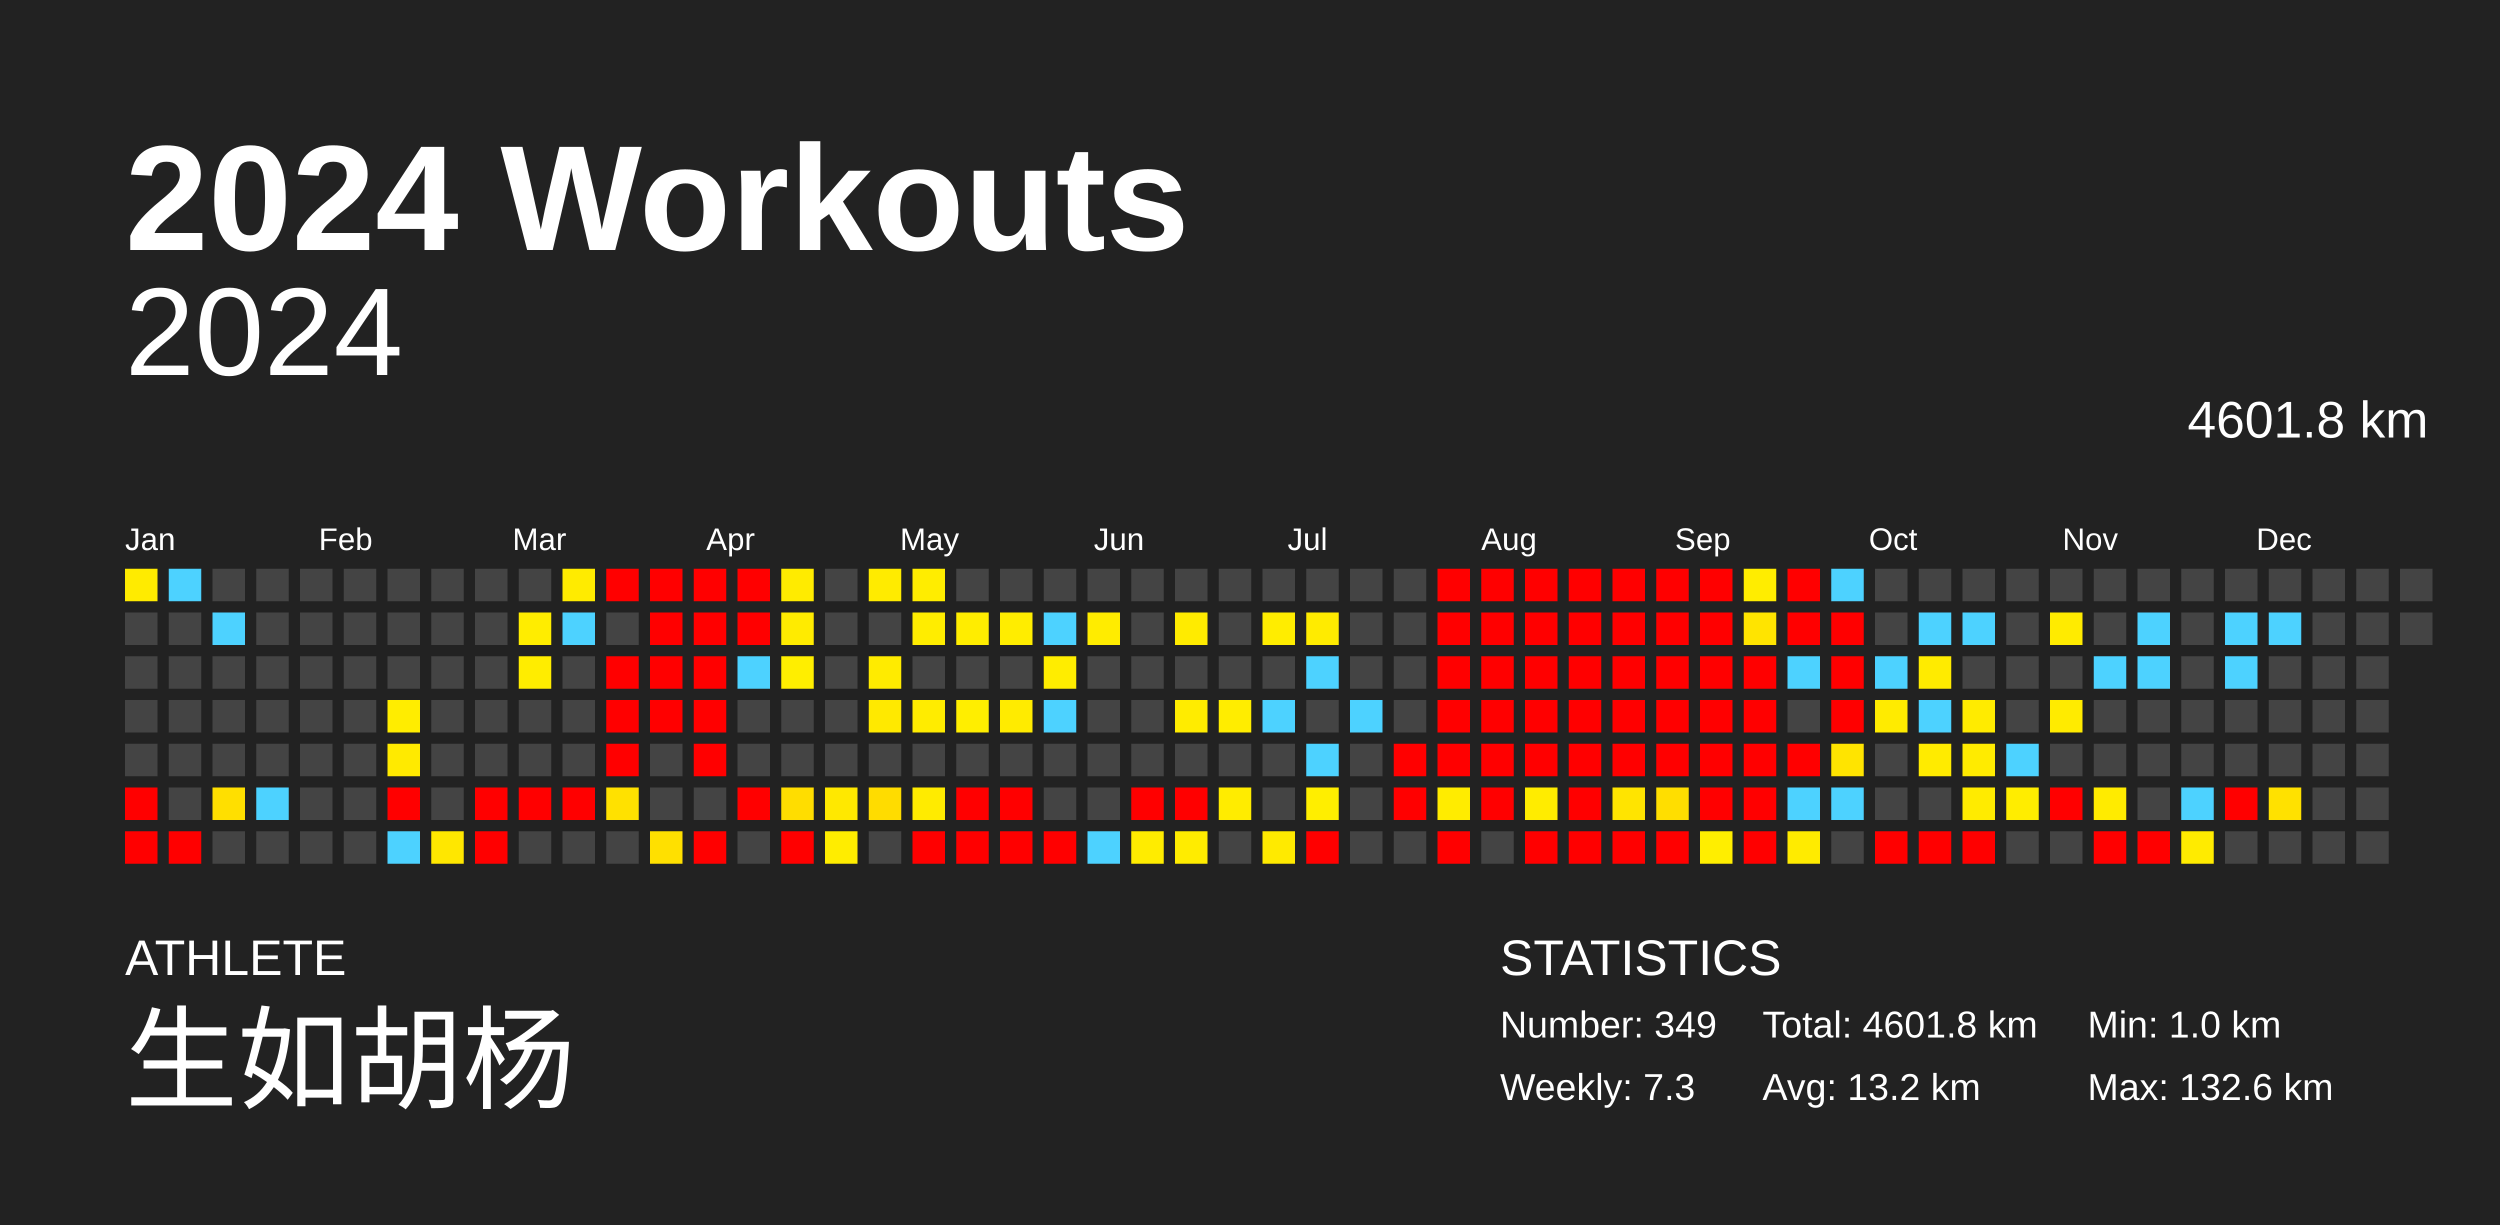
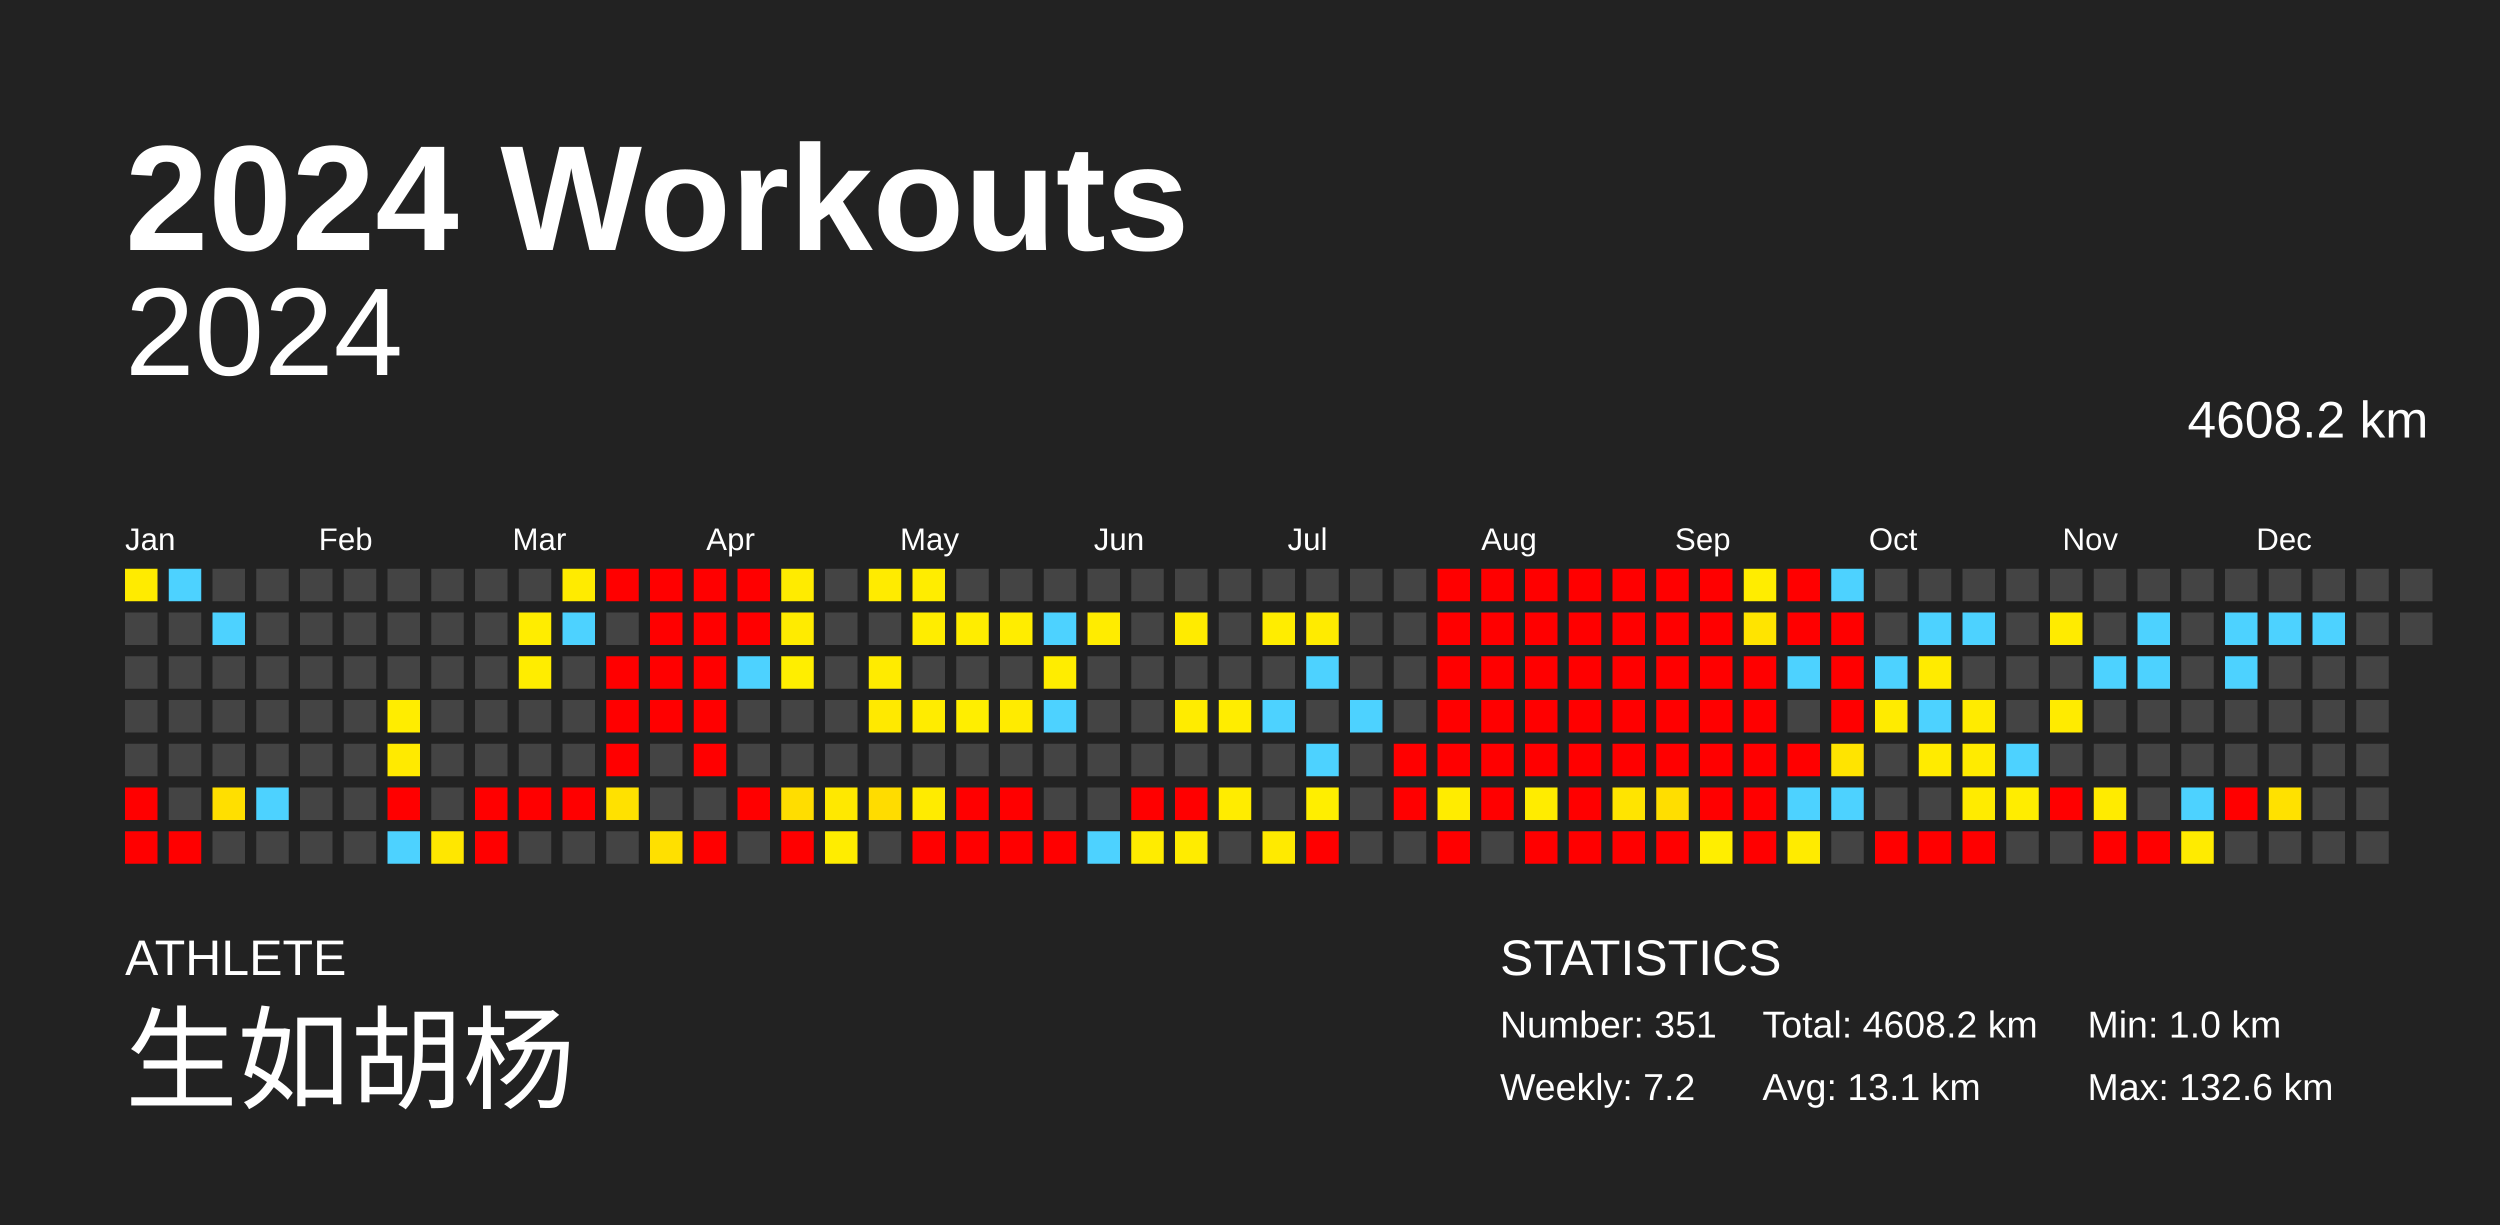
<svg xmlns="http://www.w3.org/2000/svg" baseProfile="full" height="98mm" version="1.1" viewBox="0,0,200,98" width="200mm">
  <defs />
  <rect fill="#222222" height="98" width="200" x="0" y="0" />
  <text fill="#FFFFFF" style="font-size:12px; font-family:Arial; font-weight:bold;" x="10" y="20">2024 Workouts</text>
  <text fill="#FFFFFF" style="font-size:4px; font-family:Arial" x="10" y="78">ATHLETE</text>
  <text fill="#FFFFFF" style="font-size:9px; font-family:Arial" x="10" y="88">生如胡杨</text>
  <text fill="#FFFFFF" style="font-size:4px; font-family:Arial" x="120" y="78">STATISTICS</text>
-   <text fill="#FFFFFF" style="font-size:3px; font-family:Arial" x="120" y="83">Number: 349</text>
-   <text fill="#FFFFFF" style="font-size:3px; font-family:Arial" x="120" y="88">Weekly: 7.3</text>
-   <text fill="#FFFFFF" style="font-size:3px; font-family:Arial" x="141" y="83">Total: 4601.8 km</text>
-   <text fill="#FFFFFF" style="font-size:3px; font-family:Arial" x="141" y="88">Avg: 13.2 km</text>
+   <text fill="#FFFFFF" style="font-size:3px; font-family:Arial" x="120" y="83">Number: 351</text>
+   <text fill="#FFFFFF" style="font-size:3px; font-family:Arial" x="120" y="88">Weekly: 7.2</text>
+   <text fill="#FFFFFF" style="font-size:3px; font-family:Arial" x="141" y="83">Total: 4608.2 km</text>
+   <text fill="#FFFFFF" style="font-size:3px; font-family:Arial" x="141" y="88">Avg: 13.1 km</text>
  <text fill="#FFFFFF" style="font-size:3px; font-family:Arial" x="167" y="83">Min: 1.0 km</text>
  <text fill="#FFFFFF" style="font-size:3px; font-family:Arial" x="167" y="88">Max: 132.6 km</text>
  <text alignment-baseline="hanging" fill="#FFFFFF" style="font-size:10.0px; font-family:Arial;" x="10" y="30">2024</text>
-   <text alignment-baseline="hanging" fill="#FFFFFF" style="font-size:4.125px; font-family:Arial;" x="175" y="35">4601.8 km</text>
+   <text alignment-baseline="hanging" fill="#FFFFFF" style="font-size:4.125px; font-family:Arial;" x="175" y="35">4608.2 km</text>
  <text fill="#FFFFFF" style="font-size:2.5px; font-family:Arial" x="10.0" y="44">Jan</text>
  <text fill="#FFFFFF" style="font-size:2.5px; font-family:Arial" x="25.5" y="44">Feb</text>
  <text fill="#FFFFFF" style="font-size:2.5px; font-family:Arial" x="41.0" y="44">Mar</text>
  <text fill="#FFFFFF" style="font-size:2.5px; font-family:Arial" x="56.5" y="44">Apr</text>
  <text fill="#FFFFFF" style="font-size:2.5px; font-family:Arial" x="72.0" y="44">May</text>
  <text fill="#FFFFFF" style="font-size:2.5px; font-family:Arial" x="87.5" y="44">Jun</text>
  <text fill="#FFFFFF" style="font-size:2.5px; font-family:Arial" x="103.0" y="44">Jul</text>
  <text fill="#FFFFFF" style="font-size:2.5px; font-family:Arial" x="118.5" y="44">Aug</text>
  <text fill="#FFFFFF" style="font-size:2.5px; font-family:Arial" x="134.0" y="44">Sep</text>
  <text fill="#FFFFFF" style="font-size:2.5px; font-family:Arial" x="149.5" y="44">Oct</text>
  <text fill="#FFFFFF" style="font-size:2.5px; font-family:Arial" x="165.0" y="44">Nov</text>
  <text fill="#FFFFFF" style="font-size:2.5px; font-family:Arial" x="180.5" y="44">Dec</text>
  <rect fill="#ffeb00" height="2.6" width="2.6" x="10.0" y="45.5" />
  <rect fill="#444444" height="2.6" width="2.6" x="10.0" y="49.0" />
  <rect fill="#444444" height="2.6" width="2.6" x="10.0" y="52.5" />
  <rect fill="#444444" height="2.6" width="2.6" x="10.0" y="56.0" />
  <rect fill="#444444" height="2.6" width="2.6" x="10.0" y="59.5" />
  <rect fill="red" height="2.6" width="2.6" x="10.0" y="63.0" />
  <rect fill="red" height="2.6" width="2.6" x="10.0" y="66.5" />
  <rect fill="#4dd2ff" height="2.6" width="2.6" x="13.5" y="45.5" />
  <rect fill="#444444" height="2.6" width="2.6" x="13.5" y="49.0" />
  <rect fill="#444444" height="2.6" width="2.6" x="13.5" y="52.5" />
  <rect fill="#444444" height="2.6" width="2.6" x="13.5" y="56.0" />
  <rect fill="#444444" height="2.6" width="2.6" x="13.5" y="59.5" />
  <rect fill="#444444" height="2.6" width="2.6" x="13.5" y="63.0" />
  <rect fill="red" height="2.6" width="2.6" x="13.5" y="66.5" />
  <rect fill="#444444" height="2.6" width="2.6" x="17.0" y="45.5" />
  <rect fill="#4dd2ff" height="2.6" width="2.6" x="17.0" y="49.0" />
  <rect fill="#444444" height="2.6" width="2.6" x="17.0" y="52.5" />
  <rect fill="#444444" height="2.6" width="2.6" x="17.0" y="56.0" />
  <rect fill="#444444" height="2.6" width="2.6" x="17.0" y="59.5" />
  <rect fill="#ffdf00" height="2.6" width="2.6" x="17.0" y="63.0" />
  <rect fill="#444444" height="2.6" width="2.6" x="17.0" y="66.5" />
  <rect fill="#444444" height="2.6" width="2.6" x="20.5" y="45.5" />
  <rect fill="#444444" height="2.6" width="2.6" x="20.5" y="49.0" />
  <rect fill="#444444" height="2.6" width="2.6" x="20.5" y="52.5" />
  <rect fill="#444444" height="2.6" width="2.6" x="20.5" y="56.0" />
  <rect fill="#444444" height="2.6" width="2.6" x="20.5" y="59.5" />
  <rect fill="#4dd2ff" height="2.6" width="2.6" x="20.5" y="63.0" />
  <rect fill="#444444" height="2.6" width="2.6" x="20.5" y="66.5" />
  <rect fill="#444444" height="2.6" width="2.6" x="24.0" y="45.5" />
  <rect fill="#444444" height="2.6" width="2.6" x="24.0" y="49.0" />
  <rect fill="#444444" height="2.6" width="2.6" x="24.0" y="52.5" />
  <rect fill="#444444" height="2.6" width="2.6" x="24.0" y="56.0" />
  <rect fill="#444444" height="2.6" width="2.6" x="24.0" y="59.5" />
  <rect fill="#444444" height="2.6" width="2.6" x="24.0" y="63.0" />
  <rect fill="#444444" height="2.6" width="2.6" x="24.0" y="66.5" />
  <rect fill="#444444" height="2.6" width="2.6" x="27.5" y="45.5" />
  <rect fill="#444444" height="2.6" width="2.6" x="27.5" y="49.0" />
  <rect fill="#444444" height="2.6" width="2.6" x="27.5" y="52.5" />
  <rect fill="#444444" height="2.6" width="2.6" x="27.5" y="56.0" />
  <rect fill="#444444" height="2.6" width="2.6" x="27.5" y="59.5" />
  <rect fill="#444444" height="2.6" width="2.6" x="27.5" y="63.0" />
  <rect fill="#444444" height="2.6" width="2.6" x="27.5" y="66.5" />
  <rect fill="#444444" height="2.6" width="2.6" x="31.0" y="45.5" />
  <rect fill="#444444" height="2.6" width="2.6" x="31.0" y="49.0" />
  <rect fill="#444444" height="2.6" width="2.6" x="31.0" y="52.5" />
  <rect fill="#ffed00" height="2.6" width="2.6" x="31.0" y="56.0" />
  <rect fill="#ffea00" height="2.6" width="2.6" x="31.0" y="59.5" />
  <rect fill="red" height="2.6" width="2.6" x="31.0" y="63.0" />
  <rect fill="#4dd2ff" height="2.6" width="2.6" x="31.0" y="66.5" />
  <rect fill="#444444" height="2.6" width="2.6" x="34.5" y="45.5" />
  <rect fill="#444444" height="2.6" width="2.6" x="34.5" y="49.0" />
  <rect fill="#444444" height="2.6" width="2.6" x="34.5" y="52.5" />
  <rect fill="#444444" height="2.6" width="2.6" x="34.5" y="56.0" />
  <rect fill="#444444" height="2.6" width="2.6" x="34.5" y="59.5" />
  <rect fill="#444444" height="2.6" width="2.6" x="34.5" y="63.0" />
  <rect fill="#ffe700" height="2.6" width="2.6" x="34.5" y="66.5" />
  <rect fill="#444444" height="2.6" width="2.6" x="38.0" y="45.5" />
  <rect fill="#444444" height="2.6" width="2.6" x="38.0" y="49.0" />
  <rect fill="#444444" height="2.6" width="2.6" x="38.0" y="52.5" />
  <rect fill="#444444" height="2.6" width="2.6" x="38.0" y="56.0" />
  <rect fill="#444444" height="2.6" width="2.6" x="38.0" y="59.5" />
  <rect fill="red" height="2.6" width="2.6" x="38.0" y="63.0" />
  <rect fill="red" height="2.6" width="2.6" x="38.0" y="66.5" />
  <rect fill="#444444" height="2.6" width="2.6" x="41.5" y="45.5" />
  <rect fill="#ffed00" height="2.6" width="2.6" x="41.5" y="49.0" />
  <rect fill="#ffed00" height="2.6" width="2.6" x="41.5" y="52.5" />
  <rect fill="#444444" height="2.6" width="2.6" x="41.5" y="56.0" />
  <rect fill="#444444" height="2.6" width="2.6" x="41.5" y="59.5" />
  <rect fill="red" height="2.6" width="2.6" x="41.5" y="63.0" />
  <rect fill="#444444" height="2.6" width="2.6" x="41.5" y="66.5" />
  <rect fill="#ffeb00" height="2.6" width="2.6" x="45.0" y="45.5" />
  <rect fill="#4dd2ff" height="2.6" width="2.6" x="45.0" y="49.0" />
  <rect fill="#444444" height="2.6" width="2.6" x="45.0" y="52.5" />
  <rect fill="#444444" height="2.6" width="2.6" x="45.0" y="56.0" />
  <rect fill="#444444" height="2.6" width="2.6" x="45.0" y="59.5" />
  <rect fill="red" height="2.6" width="2.6" x="45.0" y="63.0" />
  <rect fill="#444444" height="2.6" width="2.6" x="45.0" y="66.5" />
  <rect fill="red" height="2.6" width="2.6" x="48.5" y="45.5" />
  <rect fill="#444444" height="2.6" width="2.6" x="48.5" y="49.0" />
  <rect fill="red" height="2.6" width="2.6" x="48.5" y="52.5" />
  <rect fill="red" height="2.6" width="2.6" x="48.5" y="56.0" />
  <rect fill="red" height="2.6" width="2.6" x="48.5" y="59.5" />
  <rect fill="#ffe100" height="2.6" width="2.6" x="48.5" y="63.0" />
  <rect fill="#444444" height="2.6" width="2.6" x="48.5" y="66.5" />
  <rect fill="red" height="2.6" width="2.6" x="52.0" y="45.5" />
  <rect fill="red" height="2.6" width="2.6" x="52.0" y="49.0" />
  <rect fill="red" height="2.6" width="2.6" x="52.0" y="52.5" />
  <rect fill="red" height="2.6" width="2.6" x="52.0" y="56.0" />
  <rect fill="#444444" height="2.6" width="2.6" x="52.0" y="59.5" />
  <rect fill="#444444" height="2.6" width="2.6" x="52.0" y="63.0" />
  <rect fill="#ffe000" height="2.6" width="2.6" x="52.0" y="66.5" />
  <rect fill="red" height="2.6" width="2.6" x="55.5" y="45.5" />
  <rect fill="red" height="2.6" width="2.6" x="55.5" y="49.0" />
  <rect fill="red" height="2.6" width="2.6" x="55.5" y="52.5" />
  <rect fill="red" height="2.6" width="2.6" x="55.5" y="56.0" />
  <rect fill="red" height="2.6" width="2.6" x="55.5" y="59.5" />
  <rect fill="#444444" height="2.6" width="2.6" x="55.5" y="63.0" />
  <rect fill="red" height="2.6" width="2.6" x="55.5" y="66.5" />
  <rect fill="red" height="2.6" width="2.6" x="59.0" y="45.5" />
  <rect fill="red" height="2.6" width="2.6" x="59.0" y="49.0" />
  <rect fill="#4dd2ff" height="2.6" width="2.6" x="59.0" y="52.5" />
  <rect fill="#444444" height="2.6" width="2.6" x="59.0" y="56.0" />
  <rect fill="#444444" height="2.6" width="2.6" x="59.0" y="59.5" />
  <rect fill="red" height="2.6" width="2.6" x="59.0" y="63.0" />
  <rect fill="#444444" height="2.6" width="2.6" x="59.0" y="66.5" />
  <rect fill="#ffeb00" height="2.6" width="2.6" x="62.5" y="45.5" />
  <rect fill="#ffeb00" height="2.6" width="2.6" x="62.5" y="49.0" />
  <rect fill="#ffee00" height="2.6" width="2.6" x="62.5" y="52.5" />
  <rect fill="#444444" height="2.6" width="2.6" x="62.5" y="56.0" />
  <rect fill="#444444" height="2.6" width="2.6" x="62.5" y="59.5" />
  <rect fill="#ffdd00" height="2.6" width="2.6" x="62.5" y="63.0" />
  <rect fill="red" height="2.6" width="2.6" x="62.5" y="66.5" />
  <rect fill="#444444" height="2.6" width="2.6" x="66.0" y="45.5" />
  <rect fill="#444444" height="2.6" width="2.6" x="66.0" y="49.0" />
  <rect fill="#444444" height="2.6" width="2.6" x="66.0" y="52.5" />
  <rect fill="#444444" height="2.6" width="2.6" x="66.0" y="56.0" />
  <rect fill="#444444" height="2.6" width="2.6" x="66.0" y="59.5" />
  <rect fill="#ffe800" height="2.6" width="2.6" x="66.0" y="63.0" />
  <rect fill="#ffed00" height="2.6" width="2.6" x="66.0" y="66.5" />
  <rect fill="#ffeb00" height="2.6" width="2.6" x="69.5" y="45.5" />
  <rect fill="#444444" height="2.6" width="2.6" x="69.5" y="49.0" />
  <rect fill="#ffeb00" height="2.6" width="2.6" x="69.5" y="52.5" />
  <rect fill="#ffe900" height="2.6" width="2.6" x="69.5" y="56.0" />
  <rect fill="#444444" height="2.6" width="2.6" x="69.5" y="59.5" />
  <rect fill="#ffdc00" height="2.6" width="2.6" x="69.5" y="63.0" />
  <rect fill="#444444" height="2.6" width="2.6" x="69.5" y="66.5" />
  <rect fill="#ffed00" height="2.6" width="2.6" x="73.0" y="45.5" />
  <rect fill="#ffed00" height="2.6" width="2.6" x="73.0" y="49.0" />
  <rect fill="#444444" height="2.6" width="2.6" x="73.0" y="52.5" />
  <rect fill="#ffec00" height="2.6" width="2.6" x="73.0" y="56.0" />
  <rect fill="#444444" height="2.6" width="2.6" x="73.0" y="59.5" />
  <rect fill="#ffeb00" height="2.6" width="2.6" x="73.0" y="63.0" />
  <rect fill="red" height="2.6" width="2.6" x="73.0" y="66.5" />
  <rect fill="#444444" height="2.6" width="2.6" x="76.5" y="45.5" />
  <rect fill="#ffed00" height="2.6" width="2.6" x="76.5" y="49.0" />
  <rect fill="#444444" height="2.6" width="2.6" x="76.5" y="52.5" />
  <rect fill="#ffee00" height="2.6" width="2.6" x="76.5" y="56.0" />
  <rect fill="#444444" height="2.6" width="2.6" x="76.5" y="59.5" />
  <rect fill="red" height="2.6" width="2.6" x="76.5" y="63.0" />
  <rect fill="red" height="2.6" width="2.6" x="76.5" y="66.5" />
  <rect fill="#444444" height="2.6" width="2.6" x="80.0" y="45.5" />
  <rect fill="#ffed00" height="2.6" width="2.6" x="80.0" y="49.0" />
  <rect fill="#444444" height="2.6" width="2.6" x="80.0" y="52.5" />
  <rect fill="#ffeb00" height="2.6" width="2.6" x="80.0" y="56.0" />
  <rect fill="#444444" height="2.6" width="2.6" x="80.0" y="59.5" />
  <rect fill="red" height="2.6" width="2.6" x="80.0" y="63.0" />
  <rect fill="red" height="2.6" width="2.6" x="80.0" y="66.5" />
  <rect fill="#444444" height="2.6" width="2.6" x="83.5" y="45.5" />
  <rect fill="#4dd2ff" height="2.6" width="2.6" x="83.5" y="49.0" />
  <rect fill="#ffed00" height="2.6" width="2.6" x="83.5" y="52.5" />
  <rect fill="#4dd2ff" height="2.6" width="2.6" x="83.5" y="56.0" />
  <rect fill="#444444" height="2.6" width="2.6" x="83.5" y="59.5" />
  <rect fill="#444444" height="2.6" width="2.6" x="83.5" y="63.0" />
  <rect fill="red" height="2.6" width="2.6" x="83.5" y="66.5" />
  <rect fill="#444444" height="2.6" width="2.6" x="87.0" y="45.5" />
  <rect fill="#ffec00" height="2.6" width="2.6" x="87.0" y="49.0" />
  <rect fill="#444444" height="2.6" width="2.6" x="87.0" y="52.5" />
  <rect fill="#444444" height="2.6" width="2.6" x="87.0" y="56.0" />
  <rect fill="#444444" height="2.6" width="2.6" x="87.0" y="59.5" />
  <rect fill="#444444" height="2.6" width="2.6" x="87.0" y="63.0" />
  <rect fill="#4dd2ff" height="2.6" width="2.6" x="87.0" y="66.5" />
  <rect fill="#444444" height="2.6" width="2.6" x="90.5" y="45.5" />
  <rect fill="#444444" height="2.6" width="2.6" x="90.5" y="49.0" />
  <rect fill="#444444" height="2.6" width="2.6" x="90.5" y="52.5" />
  <rect fill="#444444" height="2.6" width="2.6" x="90.5" y="56.0" />
  <rect fill="#444444" height="2.6" width="2.6" x="90.5" y="59.5" />
  <rect fill="red" height="2.6" width="2.6" x="90.5" y="63.0" />
  <rect fill="#ffec00" height="2.6" width="2.6" x="90.5" y="66.5" />
  <rect fill="#444444" height="2.6" width="2.6" x="94.0" y="45.5" />
  <rect fill="#ffeb00" height="2.6" width="2.6" x="94.0" y="49.0" />
  <rect fill="#444444" height="2.6" width="2.6" x="94.0" y="52.5" />
  <rect fill="#ffec00" height="2.6" width="2.6" x="94.0" y="56.0" />
  <rect fill="#444444" height="2.6" width="2.6" x="94.0" y="59.5" />
  <rect fill="red" height="2.6" width="2.6" x="94.0" y="63.0" />
  <rect fill="#ffec00" height="2.6" width="2.6" x="94.0" y="66.5" />
  <rect fill="#444444" height="2.6" width="2.6" x="97.5" y="45.5" />
  <rect fill="#444444" height="2.6" width="2.6" x="97.5" y="49.0" />
  <rect fill="#444444" height="2.6" width="2.6" x="97.5" y="52.5" />
  <rect fill="#ffed00" height="2.6" width="2.6" x="97.5" y="56.0" />
  <rect fill="#444444" height="2.6" width="2.6" x="97.5" y="59.5" />
  <rect fill="#ffec00" height="2.6" width="2.6" x="97.5" y="63.0" />
  <rect fill="#444444" height="2.6" width="2.6" x="97.5" y="66.5" />
  <rect fill="#444444" height="2.6" width="2.6" x="101.0" y="45.5" />
  <rect fill="#ffed00" height="2.6" width="2.6" x="101.0" y="49.0" />
  <rect fill="#444444" height="2.6" width="2.6" x="101.0" y="52.5" />
  <rect fill="#4dd2ff" height="2.6" width="2.6" x="101.0" y="56.0" />
  <rect fill="#444444" height="2.6" width="2.6" x="101.0" y="59.5" />
  <rect fill="#444444" height="2.6" width="2.6" x="101.0" y="63.0" />
  <rect fill="#ffea00" height="2.6" width="2.6" x="101.0" y="66.5" />
  <rect fill="#444444" height="2.6" width="2.6" x="104.5" y="45.5" />
  <rect fill="#ffeb00" height="2.6" width="2.6" x="104.5" y="49.0" />
  <rect fill="#4dd2ff" height="2.6" width="2.6" x="104.5" y="52.5" />
  <rect fill="#444444" height="2.6" width="2.6" x="104.5" y="56.0" />
  <rect fill="#4dd2ff" height="2.6" width="2.6" x="104.5" y="59.5" />
  <rect fill="#ffee00" height="2.6" width="2.6" x="104.5" y="63.0" />
  <rect fill="red" height="2.6" width="2.6" x="104.5" y="66.5" />
  <rect fill="#444444" height="2.6" width="2.6" x="108.0" y="45.5" />
  <rect fill="#444444" height="2.6" width="2.6" x="108.0" y="49.0" />
  <rect fill="#444444" height="2.6" width="2.6" x="108.0" y="52.5" />
  <rect fill="#4dd2ff" height="2.6" width="2.6" x="108.0" y="56.0" />
  <rect fill="#444444" height="2.6" width="2.6" x="108.0" y="59.5" />
  <rect fill="#444444" height="2.6" width="2.6" x="108.0" y="63.0" />
  <rect fill="#444444" height="2.6" width="2.6" x="108.0" y="66.5" />
  <rect fill="#444444" height="2.6" width="2.6" x="111.5" y="45.5" />
  <rect fill="#444444" height="2.6" width="2.6" x="111.5" y="49.0" />
  <rect fill="#444444" height="2.6" width="2.6" x="111.5" y="52.5" />
  <rect fill="#444444" height="2.6" width="2.6" x="111.5" y="56.0" />
  <rect fill="red" height="2.6" width="2.6" x="111.5" y="59.5" />
  <rect fill="red" height="2.6" width="2.6" x="111.5" y="63.0" />
  <rect fill="#444444" height="2.6" width="2.6" x="111.5" y="66.5" />
  <rect fill="red" height="2.6" width="2.6" x="115.0" y="45.5" />
  <rect fill="red" height="2.6" width="2.6" x="115.0" y="49.0" />
  <rect fill="red" height="2.6" width="2.6" x="115.0" y="52.5" />
  <rect fill="red" height="2.6" width="2.6" x="115.0" y="56.0" />
  <rect fill="red" height="2.6" width="2.6" x="115.0" y="59.5" />
  <rect fill="#ffec00" height="2.6" width="2.6" x="115.0" y="63.0" />
  <rect fill="red" height="2.6" width="2.6" x="115.0" y="66.5" />
  <rect fill="red" height="2.6" width="2.6" x="118.5" y="45.5" />
  <rect fill="red" height="2.6" width="2.6" x="118.5" y="49.0" />
  <rect fill="red" height="2.6" width="2.6" x="118.5" y="52.5" />
  <rect fill="red" height="2.6" width="2.6" x="118.5" y="56.0" />
  <rect fill="red" height="2.6" width="2.6" x="118.5" y="59.5" />
  <rect fill="red" height="2.6" width="2.6" x="118.5" y="63.0" />
  <rect fill="#444444" height="2.6" width="2.6" x="118.5" y="66.5" />
  <rect fill="red" height="2.6" width="2.6" x="122.0" y="45.5" />
  <rect fill="red" height="2.6" width="2.6" x="122.0" y="49.0" />
  <rect fill="red" height="2.6" width="2.6" x="122.0" y="52.5" />
  <rect fill="red" height="2.6" width="2.6" x="122.0" y="56.0" />
  <rect fill="red" height="2.6" width="2.6" x="122.0" y="59.5" />
  <rect fill="#ffec00" height="2.6" width="2.6" x="122.0" y="63.0" />
  <rect fill="red" height="2.6" width="2.6" x="122.0" y="66.5" />
  <rect fill="red" height="2.6" width="2.6" x="125.5" y="45.5" />
  <rect fill="red" height="2.6" width="2.6" x="125.5" y="49.0" />
  <rect fill="red" height="2.6" width="2.6" x="125.5" y="52.5" />
  <rect fill="red" height="2.6" width="2.6" x="125.5" y="56.0" />
  <rect fill="red" height="2.6" width="2.6" x="125.5" y="59.5" />
  <rect fill="red" height="2.6" width="2.6" x="125.5" y="63.0" />
  <rect fill="red" height="2.6" width="2.6" x="125.5" y="66.5" />
  <rect fill="red" height="2.6" width="2.6" x="129.0" y="45.5" />
  <rect fill="red" height="2.6" width="2.6" x="129.0" y="49.0" />
  <rect fill="red" height="2.6" width="2.6" x="129.0" y="52.5" />
  <rect fill="red" height="2.6" width="2.6" x="129.0" y="56.0" />
  <rect fill="red" height="2.6" width="2.6" x="129.0" y="59.5" />
  <rect fill="#ffe400" height="2.6" width="2.6" x="129.0" y="63.0" />
  <rect fill="red" height="2.6" width="2.6" x="129.0" y="66.5" />
  <rect fill="red" height="2.6" width="2.6" x="132.5" y="45.5" />
  <rect fill="red" height="2.6" width="2.6" x="132.5" y="49.0" />
  <rect fill="red" height="2.6" width="2.6" x="132.5" y="52.5" />
  <rect fill="red" height="2.6" width="2.6" x="132.5" y="56.0" />
  <rect fill="red" height="2.6" width="2.6" x="132.5" y="59.5" />
  <rect fill="#ffde00" height="2.6" width="2.6" x="132.5" y="63.0" />
  <rect fill="red" height="2.6" width="2.6" x="132.5" y="66.5" />
  <rect fill="red" height="2.6" width="2.6" x="136.0" y="45.5" />
  <rect fill="red" height="2.6" width="2.6" x="136.0" y="49.0" />
  <rect fill="red" height="2.6" width="2.6" x="136.0" y="52.5" />
  <rect fill="red" height="2.6" width="2.6" x="136.0" y="56.0" />
  <rect fill="red" height="2.6" width="2.6" x="136.0" y="59.5" />
  <rect fill="red" height="2.6" width="2.6" x="136.0" y="63.0" />
  <rect fill="#ffee00" height="2.6" width="2.6" x="136.0" y="66.5" />
  <rect fill="#ffed00" height="2.6" width="2.6" x="139.5" y="45.5" />
  <rect fill="#ffe400" height="2.6" width="2.6" x="139.5" y="49.0" />
  <rect fill="red" height="2.6" width="2.6" x="139.5" y="52.5" />
  <rect fill="red" height="2.6" width="2.6" x="139.5" y="56.0" />
  <rect fill="red" height="2.6" width="2.6" x="139.5" y="59.5" />
  <rect fill="red" height="2.6" width="2.6" x="139.5" y="63.0" />
  <rect fill="red" height="2.6" width="2.6" x="139.5" y="66.5" />
  <rect fill="red" height="2.6" width="2.6" x="143.0" y="45.5" />
  <rect fill="red" height="2.6" width="2.6" x="143.0" y="49.0" />
  <rect fill="#4dd2ff" height="2.6" width="2.6" x="143.0" y="52.5" />
  <rect fill="#444444" height="2.6" width="2.6" x="143.0" y="56.0" />
  <rect fill="red" height="2.6" width="2.6" x="143.0" y="59.5" />
  <rect fill="#4dd2ff" height="2.6" width="2.6" x="143.0" y="63.0" />
  <rect fill="#ffeb00" height="2.6" width="2.6" x="143.0" y="66.5" />
  <rect fill="#4dd2ff" height="2.6" width="2.6" x="146.5" y="45.5" />
  <rect fill="red" height="2.6" width="2.6" x="146.5" y="49.0" />
  <rect fill="red" height="2.6" width="2.6" x="146.5" y="52.5" />
  <rect fill="red" height="2.6" width="2.6" x="146.5" y="56.0" />
  <rect fill="#ffe400" height="2.6" width="2.6" x="146.5" y="59.5" />
  <rect fill="#4dd2ff" height="2.6" width="2.6" x="146.5" y="63.0" />
  <rect fill="#444444" height="2.6" width="2.6" x="146.5" y="66.5" />
  <rect fill="#444444" height="2.6" width="2.6" x="150.0" y="45.5" />
  <rect fill="#444444" height="2.6" width="2.6" x="150.0" y="49.0" />
  <rect fill="#4dd2ff" height="2.6" width="2.6" x="150.0" y="52.5" />
  <rect fill="#ffeb00" height="2.6" width="2.6" x="150.0" y="56.0" />
  <rect fill="#444444" height="2.6" width="2.6" x="150.0" y="59.5" />
  <rect fill="#444444" height="2.6" width="2.6" x="150.0" y="63.0" />
  <rect fill="red" height="2.6" width="2.6" x="150.0" y="66.5" />
  <rect fill="#444444" height="2.6" width="2.6" x="153.5" y="45.5" />
  <rect fill="#4dd2ff" height="2.6" width="2.6" x="153.5" y="49.0" />
  <rect fill="#ffeb00" height="2.6" width="2.6" x="153.5" y="52.5" />
  <rect fill="#4dd2ff" height="2.6" width="2.6" x="153.5" y="56.0" />
  <rect fill="#ffeb00" height="2.6" width="2.6" x="153.5" y="59.5" />
  <rect fill="#444444" height="2.6" width="2.6" x="153.5" y="63.0" />
  <rect fill="red" height="2.6" width="2.6" x="153.5" y="66.5" />
  <rect fill="#444444" height="2.6" width="2.6" x="157.0" y="45.5" />
  <rect fill="#4dd2ff" height="2.6" width="2.6" x="157.0" y="49.0" />
  <rect fill="#444444" height="2.6" width="2.6" x="157.0" y="52.5" />
  <rect fill="#ffeb00" height="2.6" width="2.6" x="157.0" y="56.0" />
  <rect fill="#ffeb00" height="2.6" width="2.6" x="157.0" y="59.5" />
  <rect fill="#ffeb00" height="2.6" width="2.6" x="157.0" y="63.0" />
  <rect fill="red" height="2.6" width="2.6" x="157.0" y="66.5" />
  <rect fill="#444444" height="2.6" width="2.6" x="160.5" y="45.5" />
  <rect fill="#444444" height="2.6" width="2.6" x="160.5" y="49.0" />
  <rect fill="#444444" height="2.6" width="2.6" x="160.5" y="52.5" />
  <rect fill="#444444" height="2.6" width="2.6" x="160.5" y="56.0" />
  <rect fill="#4dd2ff" height="2.6" width="2.6" x="160.5" y="59.5" />
  <rect fill="#ffed00" height="2.6" width="2.6" x="160.5" y="63.0" />
  <rect fill="#444444" height="2.6" width="2.6" x="160.5" y="66.5" />
  <rect fill="#444444" height="2.6" width="2.6" x="164.0" y="45.5" />
  <rect fill="#ffeb00" height="2.6" width="2.6" x="164.0" y="49.0" />
  <rect fill="#444444" height="2.6" width="2.6" x="164.0" y="52.5" />
  <rect fill="#ffeb00" height="2.6" width="2.6" x="164.0" y="56.0" />
  <rect fill="#444444" height="2.6" width="2.6" x="164.0" y="59.5" />
  <rect fill="red" height="2.6" width="2.6" x="164.0" y="63.0" />
  <rect fill="#444444" height="2.6" width="2.6" x="164.0" y="66.5" />
  <rect fill="#444444" height="2.6" width="2.6" x="167.5" y="45.5" />
  <rect fill="#444444" height="2.6" width="2.6" x="167.5" y="49.0" />
  <rect fill="#4dd2ff" height="2.6" width="2.6" x="167.5" y="52.5" />
  <rect fill="#444444" height="2.6" width="2.6" x="167.5" y="56.0" />
  <rect fill="#444444" height="2.6" width="2.6" x="167.5" y="59.5" />
  <rect fill="#ffeb00" height="2.6" width="2.6" x="167.5" y="63.0" />
  <rect fill="red" height="2.6" width="2.6" x="167.5" y="66.5" />
  <rect fill="#444444" height="2.6" width="2.6" x="171.0" y="45.5" />
  <rect fill="#4dd2ff" height="2.6" width="2.6" x="171.0" y="49.0" />
  <rect fill="#4dd2ff" height="2.6" width="2.6" x="171.0" y="52.5" />
  <rect fill="#444444" height="2.6" width="2.6" x="171.0" y="56.0" />
  <rect fill="#444444" height="2.6" width="2.6" x="171.0" y="59.5" />
  <rect fill="#444444" height="2.6" width="2.6" x="171.0" y="63.0" />
  <rect fill="red" height="2.6" width="2.6" x="171.0" y="66.5" />
  <rect fill="#444444" height="2.6" width="2.6" x="174.5" y="45.5" />
  <rect fill="#444444" height="2.6" width="2.6" x="174.5" y="49.0" />
  <rect fill="#444444" height="2.6" width="2.6" x="174.5" y="52.5" />
  <rect fill="#444444" height="2.6" width="2.6" x="174.5" y="56.0" />
  <rect fill="#444444" height="2.6" width="2.6" x="174.5" y="59.5" />
  <rect fill="#4dd2ff" height="2.6" width="2.6" x="174.5" y="63.0" />
  <rect fill="#ffeb00" height="2.6" width="2.6" x="174.5" y="66.5" />
  <rect fill="#444444" height="2.6" width="2.6" x="178.0" y="45.5" />
  <rect fill="#4dd2ff" height="2.6" width="2.6" x="178.0" y="49.0" />
  <rect fill="#4dd2ff" height="2.6" width="2.6" x="178.0" y="52.5" />
  <rect fill="#444444" height="2.6" width="2.6" x="178.0" y="56.0" />
  <rect fill="#444444" height="2.6" width="2.6" x="178.0" y="59.5" />
  <rect fill="red" height="2.6" width="2.6" x="178.0" y="63.0" />
  <rect fill="#444444" height="2.6" width="2.6" x="178.0" y="66.5" />
  <rect fill="#444444" height="2.6" width="2.6" x="181.5" y="45.5" />
  <rect fill="#4dd2ff" height="2.6" width="2.6" x="181.5" y="49.0" />
  <rect fill="#444444" height="2.6" width="2.6" x="181.5" y="52.5" />
  <rect fill="#444444" height="2.6" width="2.6" x="181.5" y="56.0" />
  <rect fill="#444444" height="2.6" width="2.6" x="181.5" y="59.5" />
  <rect fill="#ffe100" height="2.6" width="2.6" x="181.5" y="63.0" />
  <rect fill="#444444" height="2.6" width="2.6" x="181.5" y="66.5" />
  <rect fill="#444444" height="2.6" width="2.6" x="185.0" y="45.5" />
-   <rect fill="#444444" height="2.6" width="2.6" x="185.0" y="49.0" />
+   <rect fill="#4dd2ff" height="2.6" width="2.6" x="185.0" y="49.0" />
  <rect fill="#444444" height="2.6" width="2.6" x="185.0" y="52.5" />
  <rect fill="#444444" height="2.6" width="2.6" x="185.0" y="56.0" />
  <rect fill="#444444" height="2.6" width="2.6" x="185.0" y="59.5" />
  <rect fill="#444444" height="2.6" width="2.6" x="185.0" y="63.0" />
  <rect fill="#444444" height="2.6" width="2.6" x="185.0" y="66.5" />
  <rect fill="#444444" height="2.6" width="2.6" x="188.5" y="45.5" />
  <rect fill="#444444" height="2.6" width="2.6" x="188.5" y="49.0" />
  <rect fill="#444444" height="2.6" width="2.6" x="188.5" y="52.5" />
  <rect fill="#444444" height="2.6" width="2.6" x="188.5" y="56.0" />
  <rect fill="#444444" height="2.6" width="2.6" x="188.5" y="59.5" />
  <rect fill="#444444" height="2.6" width="2.6" x="188.5" y="63.0" />
  <rect fill="#444444" height="2.6" width="2.6" x="188.5" y="66.5" />
  <rect fill="#444444" height="2.6" width="2.6" x="192.0" y="45.5" />
  <rect fill="#444444" height="2.6" width="2.6" x="192.0" y="49.0" />
</svg>
